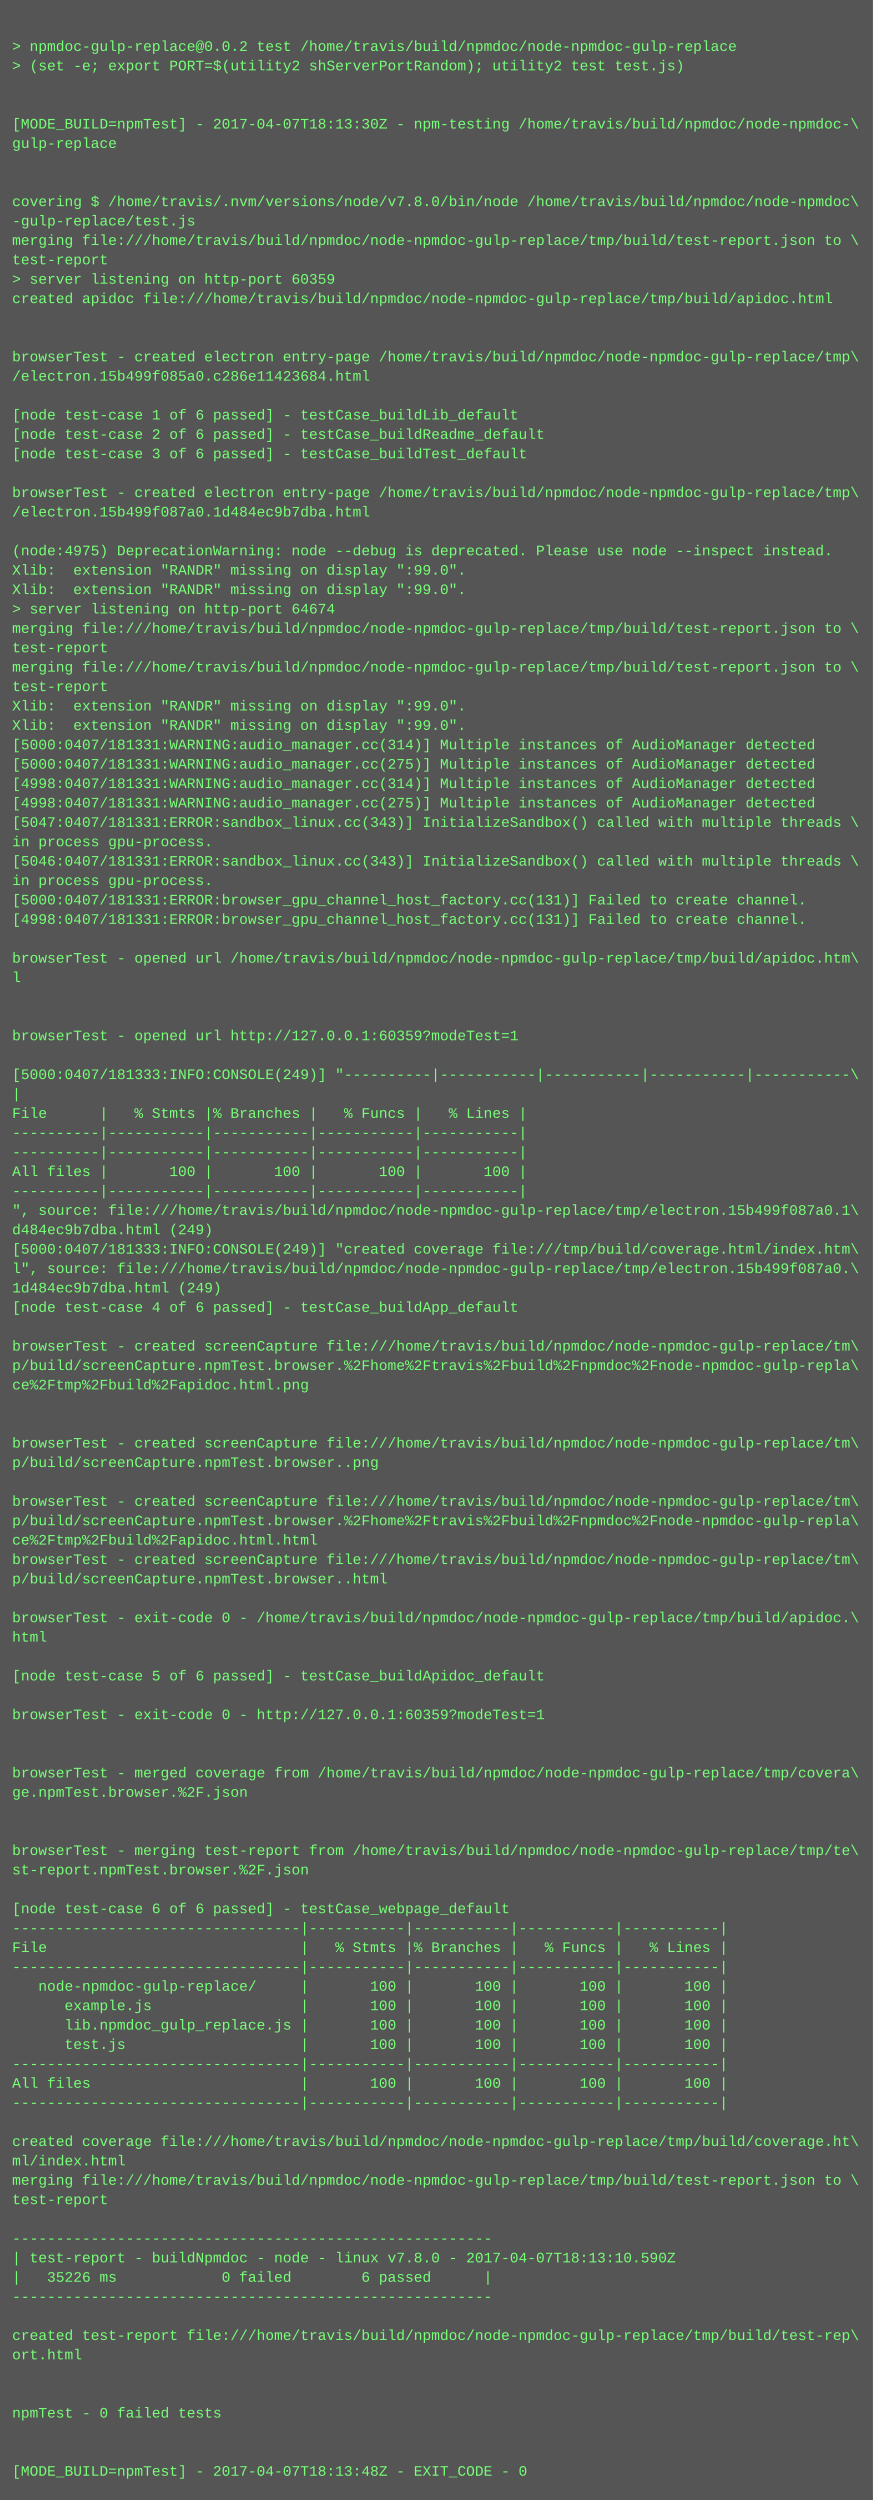
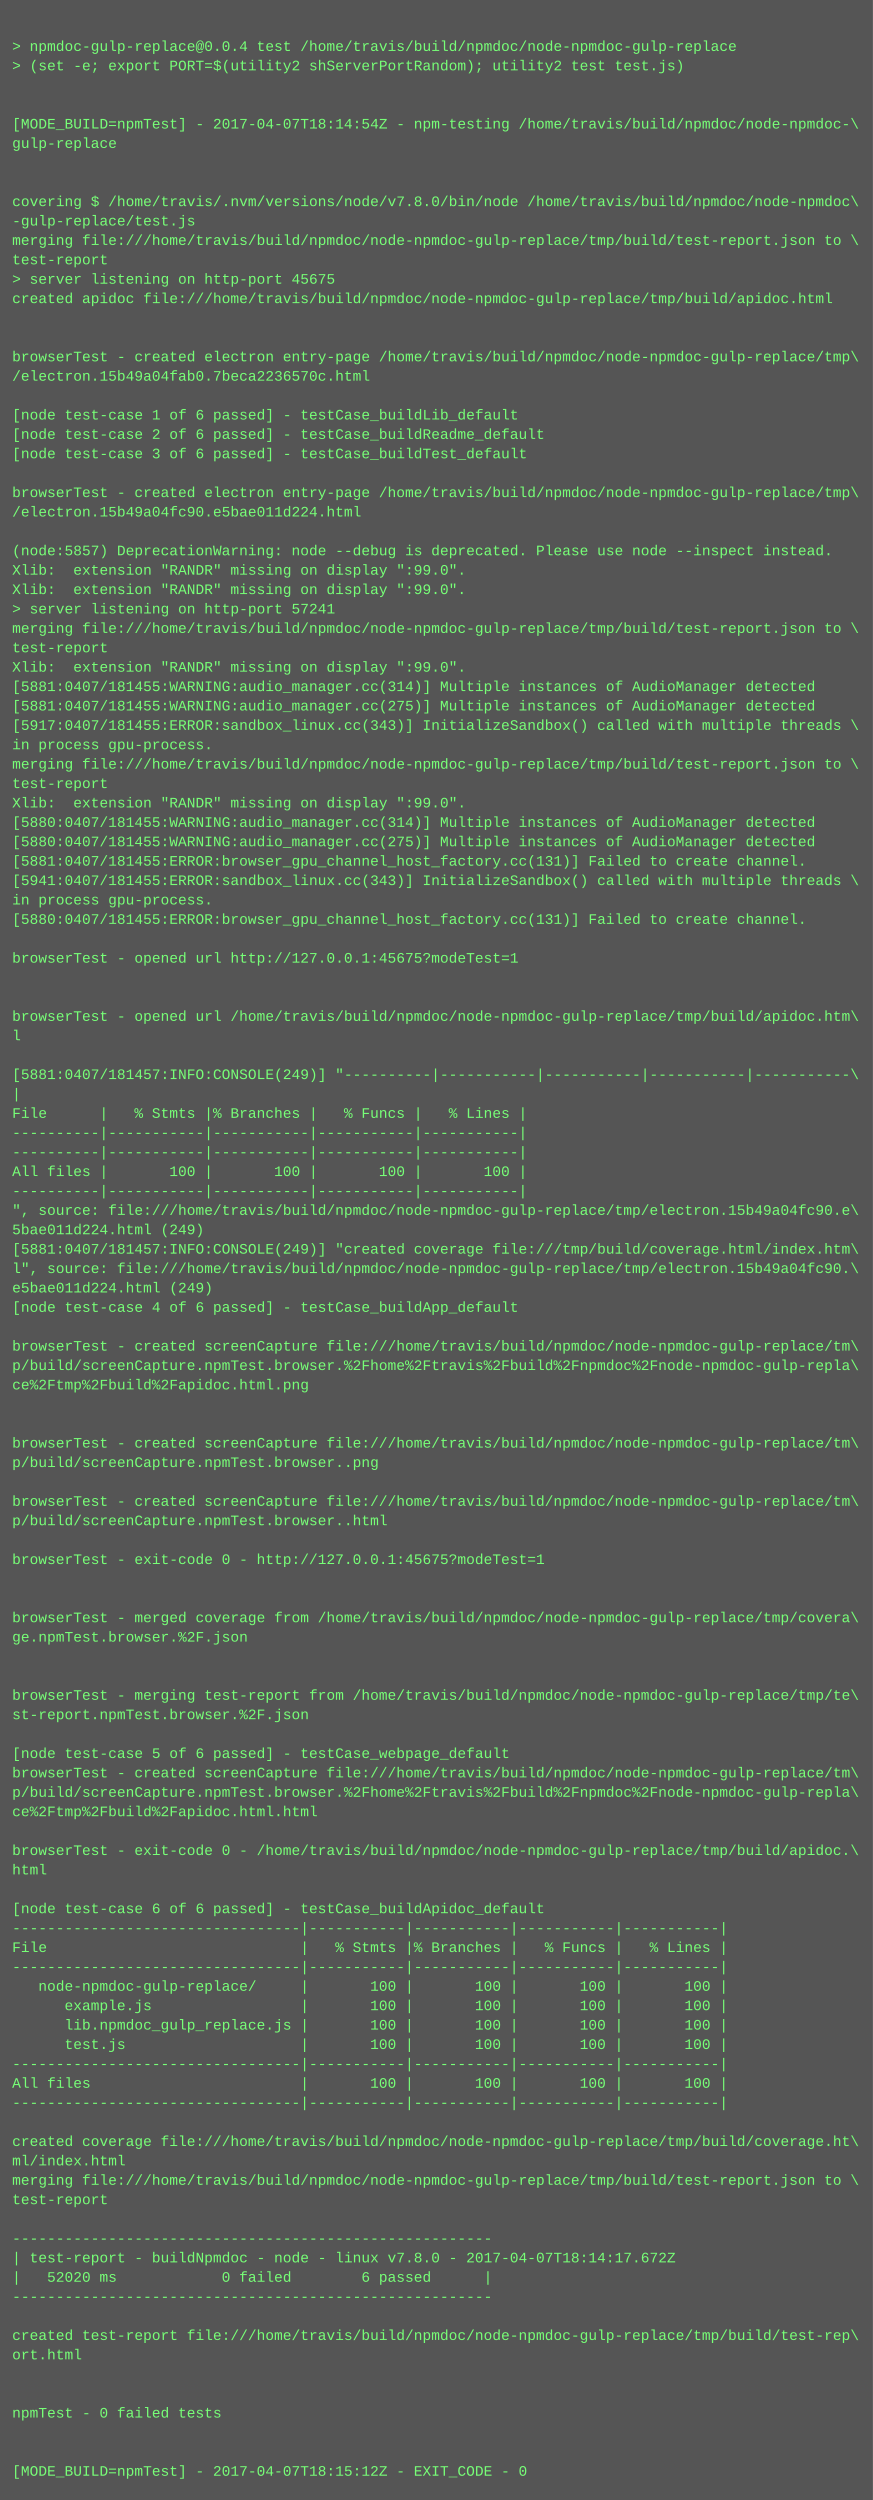
<svg xmlns="http://www.w3.org/2000/svg" height="2062" width="720">
  <rect height="2062" fill="#555" width="720" />
  <text fill="#7f7" font-family="Courier New" font-size="12" xml:space="preserve">
    <tspan x="10" y="26" />
-     <tspan x="10" y="42">&gt; npmdoc-gulp-replace@0.0.2 test /home/travis/build/npmdoc/node-npmdoc-gulp-replace</tspan>
+     <tspan x="10" y="42">&gt; npmdoc-gulp-replace@0.0.4 test /home/travis/build/npmdoc/node-npmdoc-gulp-replace</tspan>
    <tspan x="10" y="58">&gt; (set -e; export PORT=$(utility2 shServerPortRandom); utility2 test test.js)</tspan>
    <tspan x="10" y="74" />
    <tspan x="10" y="90" />
-     <tspan x="10" y="106">[MODE_BUILD=npmTest] - 2017-04-07T18:13:30Z - npm-testing /home/travis/build/npmdoc/node-npmdoc-\</tspan>
+     <tspan x="10" y="106">[MODE_BUILD=npmTest] - 2017-04-07T18:14:54Z - npm-testing /home/travis/build/npmdoc/node-npmdoc-\</tspan>
    <tspan x="10" y="122">gulp-replace</tspan>
    <tspan x="10" y="138" />
    <tspan x="10" y="154" />
    <tspan x="10" y="170">covering $ /home/travis/.nvm/versions/node/v7.8.0/bin/node /home/travis/build/npmdoc/node-npmdoc\</tspan>
    <tspan x="10" y="186">-gulp-replace/test.js</tspan>
    <tspan x="10" y="202">merging file:///home/travis/build/npmdoc/node-npmdoc-gulp-replace/tmp/build/test-report.json to \</tspan>
    <tspan x="10" y="218">test-report</tspan>
-     <tspan x="10" y="234">&gt; server listening on http-port 60359</tspan>
+     <tspan x="10" y="234">&gt; server listening on http-port 45675</tspan>
    <tspan x="10" y="250">created apidoc file:///home/travis/build/npmdoc/node-npmdoc-gulp-replace/tmp/build/apidoc.html</tspan>
    <tspan x="10" y="266" />
    <tspan x="10" y="282" />
    <tspan x="10" y="298">browserTest - created electron entry-page /home/travis/build/npmdoc/node-npmdoc-gulp-replace/tmp\</tspan>
-     <tspan x="10" y="314">/electron.15b499f085a0.c286e11423684.html</tspan>
+     <tspan x="10" y="314">/electron.15b49a04fab0.7beca2236570c.html</tspan>
    <tspan x="10" y="330" />
    <tspan x="10" y="346">[node test-case 1 of 6 passed] - testCase_buildLib_default</tspan>
    <tspan x="10" y="362">[node test-case 2 of 6 passed] - testCase_buildReadme_default</tspan>
    <tspan x="10" y="378">[node test-case 3 of 6 passed] - testCase_buildTest_default</tspan>
    <tspan x="10" y="394" />
    <tspan x="10" y="410">browserTest - created electron entry-page /home/travis/build/npmdoc/node-npmdoc-gulp-replace/tmp\</tspan>
-     <tspan x="10" y="426">/electron.15b499f087a0.1d484ec9b7dba.html</tspan>
+     <tspan x="10" y="426">/electron.15b49a04fc90.e5bae011d224.html</tspan>
    <tspan x="10" y="442" />
-     <tspan x="10" y="458">(node:4975) DeprecationWarning: node --debug is deprecated. Please use node --inspect instead.</tspan>
+     <tspan x="10" y="458">(node:5857) DeprecationWarning: node --debug is deprecated. Please use node --inspect instead.</tspan>
    <tspan x="10" y="474">Xlib:  extension "RANDR" missing on display ":99.0".</tspan>
    <tspan x="10" y="490">Xlib:  extension "RANDR" missing on display ":99.0".</tspan>
-     <tspan x="10" y="506">&gt; server listening on http-port 64674</tspan>
+     <tspan x="10" y="506">&gt; server listening on http-port 57241</tspan>
    <tspan x="10" y="522">merging file:///home/travis/build/npmdoc/node-npmdoc-gulp-replace/tmp/build/test-report.json to \</tspan>
    <tspan x="10" y="538">test-report</tspan>
-     <tspan x="10" y="554">merging file:///home/travis/build/npmdoc/node-npmdoc-gulp-replace/tmp/build/test-report.json to \</tspan>
-     <tspan x="10" y="570">test-report</tspan>
-     <tspan x="10" y="586">Xlib:  extension "RANDR" missing on display ":99.0".</tspan>
-     <tspan x="10" y="602">Xlib:  extension "RANDR" missing on display ":99.0".</tspan>
-     <tspan x="10" y="618">[5000:0407/181331:WARNING:audio_manager.cc(314)] Multiple instances of AudioManager detected</tspan>
-     <tspan x="10" y="634">[5000:0407/181331:WARNING:audio_manager.cc(275)] Multiple instances of AudioManager detected</tspan>
-     <tspan x="10" y="650">[4998:0407/181331:WARNING:audio_manager.cc(314)] Multiple instances of AudioManager detected</tspan>
-     <tspan x="10" y="666">[4998:0407/181331:WARNING:audio_manager.cc(275)] Multiple instances of AudioManager detected</tspan>
-     <tspan x="10" y="682">[5047:0407/181331:ERROR:sandbox_linux.cc(343)] InitializeSandbox() called with multiple threads \</tspan>
-     <tspan x="10" y="698">in process gpu-process. </tspan>
-     <tspan x="10" y="714">[5046:0407/181331:ERROR:sandbox_linux.cc(343)] InitializeSandbox() called with multiple threads \</tspan>
-     <tspan x="10" y="730">in process gpu-process. </tspan>
-     <tspan x="10" y="746">[5000:0407/181331:ERROR:browser_gpu_channel_host_factory.cc(131)] Failed to create channel.</tspan>
-     <tspan x="10" y="762">[4998:0407/181331:ERROR:browser_gpu_channel_host_factory.cc(131)] Failed to create channel.</tspan>
+     <tspan x="10" y="554">Xlib:  extension "RANDR" missing on display ":99.0".</tspan>
+     <tspan x="10" y="570">[5881:0407/181455:WARNING:audio_manager.cc(314)] Multiple instances of AudioManager detected</tspan>
+     <tspan x="10" y="586">[5881:0407/181455:WARNING:audio_manager.cc(275)] Multiple instances of AudioManager detected</tspan>
+     <tspan x="10" y="602">[5917:0407/181455:ERROR:sandbox_linux.cc(343)] InitializeSandbox() called with multiple threads \</tspan>
+     <tspan x="10" y="618">in process gpu-process. </tspan>
+     <tspan x="10" y="634">merging file:///home/travis/build/npmdoc/node-npmdoc-gulp-replace/tmp/build/test-report.json to \</tspan>
+     <tspan x="10" y="650">test-report</tspan>
+     <tspan x="10" y="666">Xlib:  extension "RANDR" missing on display ":99.0".</tspan>
+     <tspan x="10" y="682">[5880:0407/181455:WARNING:audio_manager.cc(314)] Multiple instances of AudioManager detected</tspan>
+     <tspan x="10" y="698">[5880:0407/181455:WARNING:audio_manager.cc(275)] Multiple instances of AudioManager detected</tspan>
+     <tspan x="10" y="714">[5881:0407/181455:ERROR:browser_gpu_channel_host_factory.cc(131)] Failed to create channel.</tspan>
+     <tspan x="10" y="730">[5941:0407/181455:ERROR:sandbox_linux.cc(343)] InitializeSandbox() called with multiple threads \</tspan>
+     <tspan x="10" y="746">in process gpu-process. </tspan>
+     <tspan x="10" y="762">[5880:0407/181455:ERROR:browser_gpu_channel_host_factory.cc(131)] Failed to create channel.</tspan>
    <tspan x="10" y="778" />
-     <tspan x="10" y="794">browserTest - opened url /home/travis/build/npmdoc/node-npmdoc-gulp-replace/tmp/build/apidoc.htm\</tspan>
-     <tspan x="10" y="810">l</tspan>
+     <tspan x="10" y="794">browserTest - opened url http://127.0.0.1:45675?modeTest=1</tspan>
+     <tspan x="10" y="810" />
    <tspan x="10" y="826" />
-     <tspan x="10" y="842" />
-     <tspan x="10" y="858">browserTest - opened url http://127.0.0.1:60359?modeTest=1</tspan>
+     <tspan x="10" y="842">browserTest - opened url /home/travis/build/npmdoc/node-npmdoc-gulp-replace/tmp/build/apidoc.htm\</tspan>
+     <tspan x="10" y="858">l</tspan>
    <tspan x="10" y="874" />
-     <tspan x="10" y="890">[5000:0407/181333:INFO:CONSOLE(249)] "----------|-----------|-----------|-----------|-----------\</tspan>
+     <tspan x="10" y="890">[5881:0407/181457:INFO:CONSOLE(249)] "----------|-----------|-----------|-----------|-----------\</tspan>
    <tspan x="10" y="906">|</tspan>
    <tspan x="10" y="922">File      |   % Stmts |% Branches |   % Funcs |   % Lines |</tspan>
    <tspan x="10" y="938">----------|-----------|-----------|-----------|-----------|</tspan>
    <tspan x="10" y="954">----------|-----------|-----------|-----------|-----------|</tspan>
    <tspan x="10" y="970">All files |       100 |       100 |       100 |       100 |</tspan>
    <tspan x="10" y="986">----------|-----------|-----------|-----------|-----------|</tspan>
-     <tspan x="10" y="1002">", source: file:///home/travis/build/npmdoc/node-npmdoc-gulp-replace/tmp/electron.15b499f087a0.1\</tspan>
-     <tspan x="10" y="1018">d484ec9b7dba.html (249)</tspan>
-     <tspan x="10" y="1034">[5000:0407/181333:INFO:CONSOLE(249)] "created coverage file:///tmp/build/coverage.html/index.htm\</tspan>
-     <tspan x="10" y="1050">l", source: file:///home/travis/build/npmdoc/node-npmdoc-gulp-replace/tmp/electron.15b499f087a0.\</tspan>
-     <tspan x="10" y="1066">1d484ec9b7dba.html (249)</tspan>
+     <tspan x="10" y="1002">", source: file:///home/travis/build/npmdoc/node-npmdoc-gulp-replace/tmp/electron.15b49a04fc90.e\</tspan>
+     <tspan x="10" y="1018">5bae011d224.html (249)</tspan>
+     <tspan x="10" y="1034">[5881:0407/181457:INFO:CONSOLE(249)] "created coverage file:///tmp/build/coverage.html/index.htm\</tspan>
+     <tspan x="10" y="1050">l", source: file:///home/travis/build/npmdoc/node-npmdoc-gulp-replace/tmp/electron.15b49a04fc90.\</tspan>
+     <tspan x="10" y="1066">e5bae011d224.html (249)</tspan>
    <tspan x="10" y="1082">[node test-case 4 of 6 passed] - testCase_buildApp_default</tspan>
    <tspan x="10" y="1098" />
    <tspan x="10" y="1114">browserTest - created screenCapture file:///home/travis/build/npmdoc/node-npmdoc-gulp-replace/tm\</tspan>
    <tspan x="10" y="1130">p/build/screenCapture.npmTest.browser.%2Fhome%2Ftravis%2Fbuild%2Fnpmdoc%2Fnode-npmdoc-gulp-repla\</tspan>
    <tspan x="10" y="1146">ce%2Ftmp%2Fbuild%2Fapidoc.html.png</tspan>
    <tspan x="10" y="1162" />
    <tspan x="10" y="1178" />
    <tspan x="10" y="1194">browserTest - created screenCapture file:///home/travis/build/npmdoc/node-npmdoc-gulp-replace/tm\</tspan>
    <tspan x="10" y="1210">p/build/screenCapture.npmTest.browser..png</tspan>
    <tspan x="10" y="1226" />
    <tspan x="10" y="1242">browserTest - created screenCapture file:///home/travis/build/npmdoc/node-npmdoc-gulp-replace/tm\</tspan>
-     <tspan x="10" y="1258">p/build/screenCapture.npmTest.browser.%2Fhome%2Ftravis%2Fbuild%2Fnpmdoc%2Fnode-npmdoc-gulp-repla\</tspan>
-     <tspan x="10" y="1274">ce%2Ftmp%2Fbuild%2Fapidoc.html.html</tspan>
-     <tspan x="10" y="1290">browserTest - created screenCapture file:///home/travis/build/npmdoc/node-npmdoc-gulp-replace/tm\</tspan>
-     <tspan x="10" y="1306">p/build/screenCapture.npmTest.browser..html</tspan>
+     <tspan x="10" y="1258">p/build/screenCapture.npmTest.browser..html</tspan>
+     <tspan x="10" y="1274" />
+     <tspan x="10" y="1290">browserTest - exit-code 0 - http://127.0.0.1:45675?modeTest=1</tspan>
+     <tspan x="10" y="1306" />
    <tspan x="10" y="1322" />
-     <tspan x="10" y="1338">browserTest - exit-code 0 - /home/travis/build/npmdoc/node-npmdoc-gulp-replace/tmp/build/apidoc.\</tspan>
-     <tspan x="10" y="1354">html</tspan>
+     <tspan x="10" y="1338">browserTest - merged coverage from /home/travis/build/npmdoc/node-npmdoc-gulp-replace/tmp/covera\</tspan>
+     <tspan x="10" y="1354">ge.npmTest.browser.%2F.json</tspan>
    <tspan x="10" y="1370" />
-     <tspan x="10" y="1386">[node test-case 5 of 6 passed] - testCase_buildApidoc_default</tspan>
-     <tspan x="10" y="1402" />
-     <tspan x="10" y="1418">browserTest - exit-code 0 - http://127.0.0.1:60359?modeTest=1</tspan>
+     <tspan x="10" y="1386" />
+     <tspan x="10" y="1402">browserTest - merging test-report from /home/travis/build/npmdoc/node-npmdoc-gulp-replace/tmp/te\</tspan>
+     <tspan x="10" y="1418">st-report.npmTest.browser.%2F.json</tspan>
    <tspan x="10" y="1434" />
-     <tspan x="10" y="1450" />
-     <tspan x="10" y="1466">browserTest - merged coverage from /home/travis/build/npmdoc/node-npmdoc-gulp-replace/tmp/covera\</tspan>
-     <tspan x="10" y="1482">ge.npmTest.browser.%2F.json</tspan>
-     <tspan x="10" y="1498" />
+     <tspan x="10" y="1450">[node test-case 5 of 6 passed] - testCase_webpage_default</tspan>
+     <tspan x="10" y="1466">browserTest - created screenCapture file:///home/travis/build/npmdoc/node-npmdoc-gulp-replace/tm\</tspan>
+     <tspan x="10" y="1482">p/build/screenCapture.npmTest.browser.%2Fhome%2Ftravis%2Fbuild%2Fnpmdoc%2Fnode-npmdoc-gulp-repla\</tspan>
+     <tspan x="10" y="1498">ce%2Ftmp%2Fbuild%2Fapidoc.html.html</tspan>
    <tspan x="10" y="1514" />
-     <tspan x="10" y="1530">browserTest - merging test-report from /home/travis/build/npmdoc/node-npmdoc-gulp-replace/tmp/te\</tspan>
-     <tspan x="10" y="1546">st-report.npmTest.browser.%2F.json</tspan>
+     <tspan x="10" y="1530">browserTest - exit-code 0 - /home/travis/build/npmdoc/node-npmdoc-gulp-replace/tmp/build/apidoc.\</tspan>
+     <tspan x="10" y="1546">html</tspan>
    <tspan x="10" y="1562" />
-     <tspan x="10" y="1578">[node test-case 6 of 6 passed] - testCase_webpage_default</tspan>
+     <tspan x="10" y="1578">[node test-case 6 of 6 passed] - testCase_buildApidoc_default</tspan>
    <tspan x="10" y="1594">---------------------------------|-----------|-----------|-----------|-----------|</tspan>
    <tspan x="10" y="1610">File                             |   % Stmts |% Branches |   % Funcs |   % Lines |</tspan>
    <tspan x="10" y="1626">---------------------------------|-----------|-----------|-----------|-----------|</tspan>
    <tspan x="10" y="1642">   node-npmdoc-gulp-replace/     |       100 |       100 |       100 |       100 |</tspan>
    <tspan x="10" y="1658">      example.js                 |       100 |       100 |       100 |       100 |</tspan>
    <tspan x="10" y="1674">      lib.npmdoc_gulp_replace.js |       100 |       100 |       100 |       100 |</tspan>
    <tspan x="10" y="1690">      test.js                    |       100 |       100 |       100 |       100 |</tspan>
    <tspan x="10" y="1706">---------------------------------|-----------|-----------|-----------|-----------|</tspan>
    <tspan x="10" y="1722">All files                        |       100 |       100 |       100 |       100 |</tspan>
    <tspan x="10" y="1738">---------------------------------|-----------|-----------|-----------|-----------|</tspan>
    <tspan x="10" y="1754" />
    <tspan x="10" y="1770">created coverage file:///home/travis/build/npmdoc/node-npmdoc-gulp-replace/tmp/build/coverage.ht\</tspan>
    <tspan x="10" y="1786">ml/index.html</tspan>
    <tspan x="10" y="1802">merging file:///home/travis/build/npmdoc/node-npmdoc-gulp-replace/tmp/build/test-report.json to \</tspan>
    <tspan x="10" y="1818">test-report</tspan>
    <tspan x="10" y="1834" />
    <tspan x="10" y="1850">-------------------------------------------------------</tspan>
-     <tspan x="10" y="1866">| test-report - buildNpmdoc - node - linux v7.8.0 - 2017-04-07T18:13:10.590Z</tspan>
-     <tspan x="10" y="1882">|   35226 ms            0 failed        6 passed      |</tspan>
+     <tspan x="10" y="1866">| test-report - buildNpmdoc - node - linux v7.8.0 - 2017-04-07T18:14:17.672Z</tspan>
+     <tspan x="10" y="1882">|   52020 ms            0 failed        6 passed      |</tspan>
    <tspan x="10" y="1898">-------------------------------------------------------</tspan>
    <tspan x="10" y="1914" />
    <tspan x="10" y="1930">created test-report file:///home/travis/build/npmdoc/node-npmdoc-gulp-replace/tmp/build/test-rep\</tspan>
    <tspan x="10" y="1946">ort.html</tspan>
    <tspan x="10" y="1962" />
    <tspan x="10" y="1978" />
    <tspan x="10" y="1994">npmTest - 0 failed tests</tspan>
    <tspan x="10" y="2010" />
    <tspan x="10" y="2026" />
-     <tspan x="10" y="2042">[MODE_BUILD=npmTest] - 2017-04-07T18:13:48Z - EXIT_CODE - 0</tspan>
+     <tspan x="10" y="2042">[MODE_BUILD=npmTest] - 2017-04-07T18:15:12Z - EXIT_CODE - 0</tspan>
  </text>
</svg>
